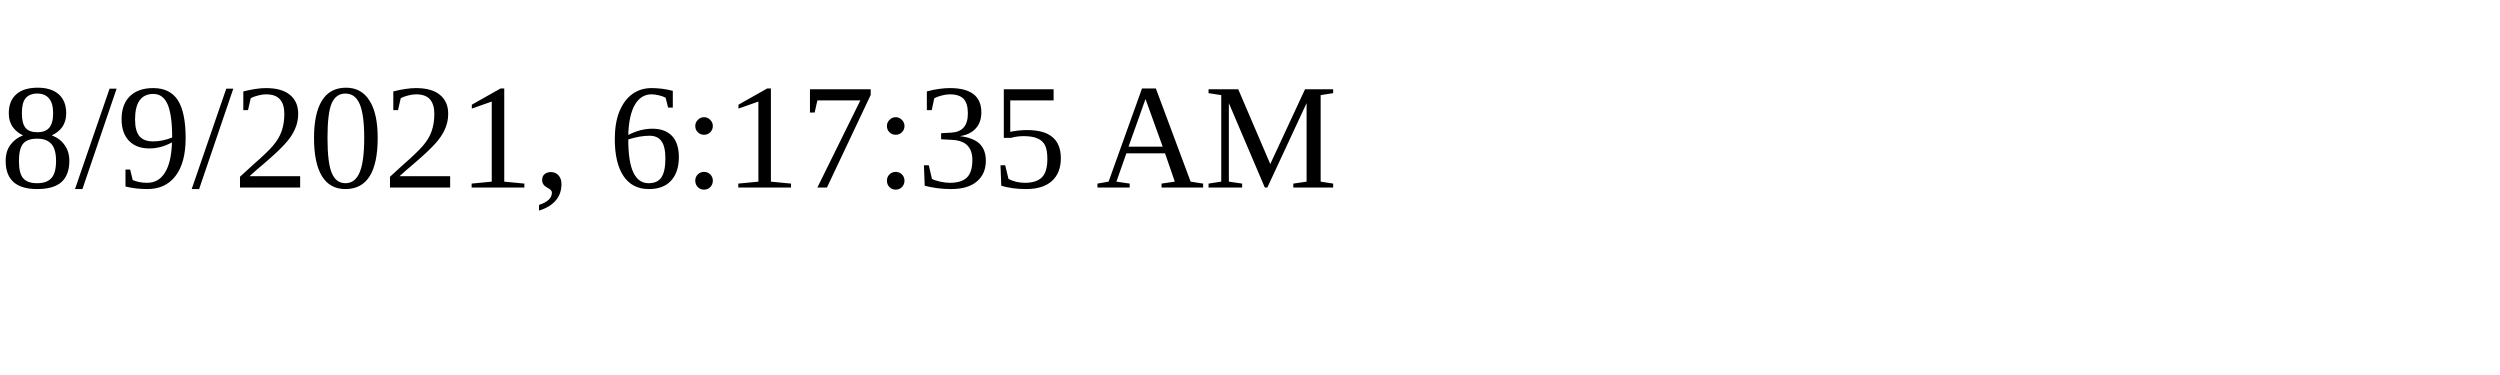
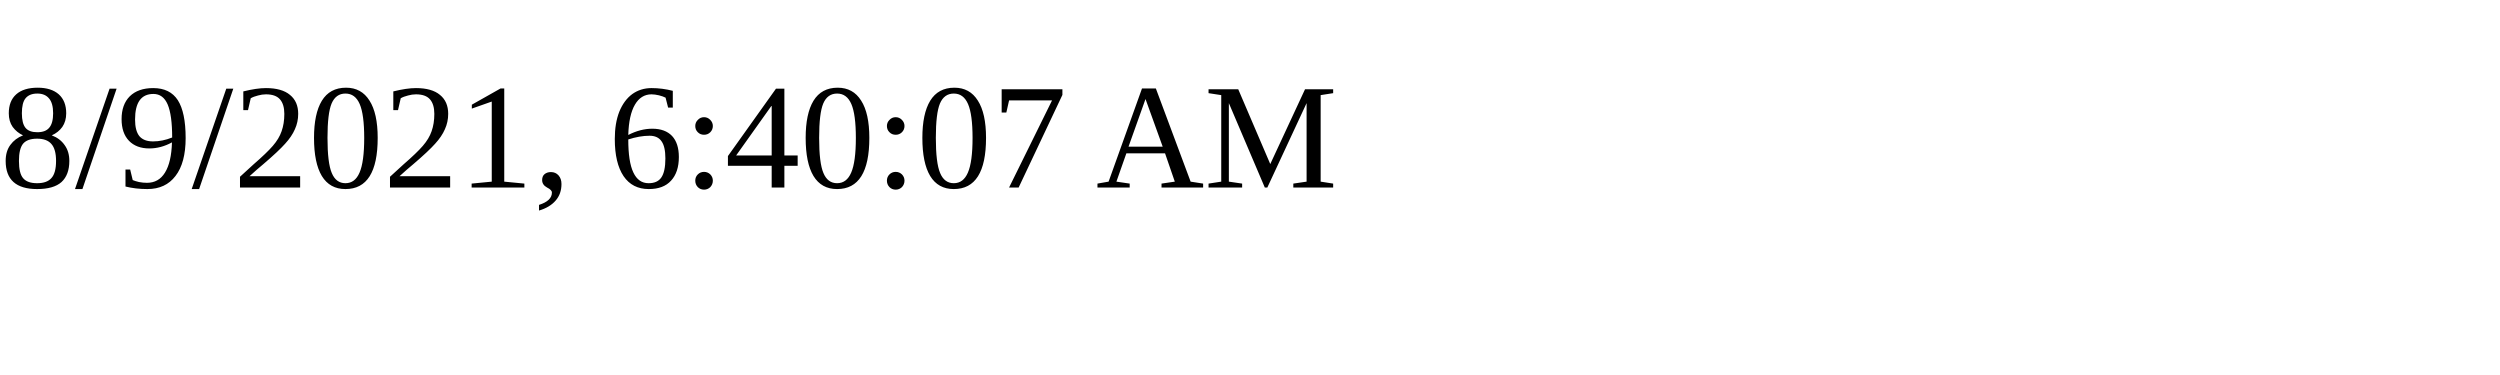
<svg xmlns="http://www.w3.org/2000/svg" height="30" width="200">
-   <text x="0" y="15">8/9/2021, 6:17:35 AM</text>
+   <text x="0" y="15">8/9/2021, 6:40:07 AM</text>
</svg>
